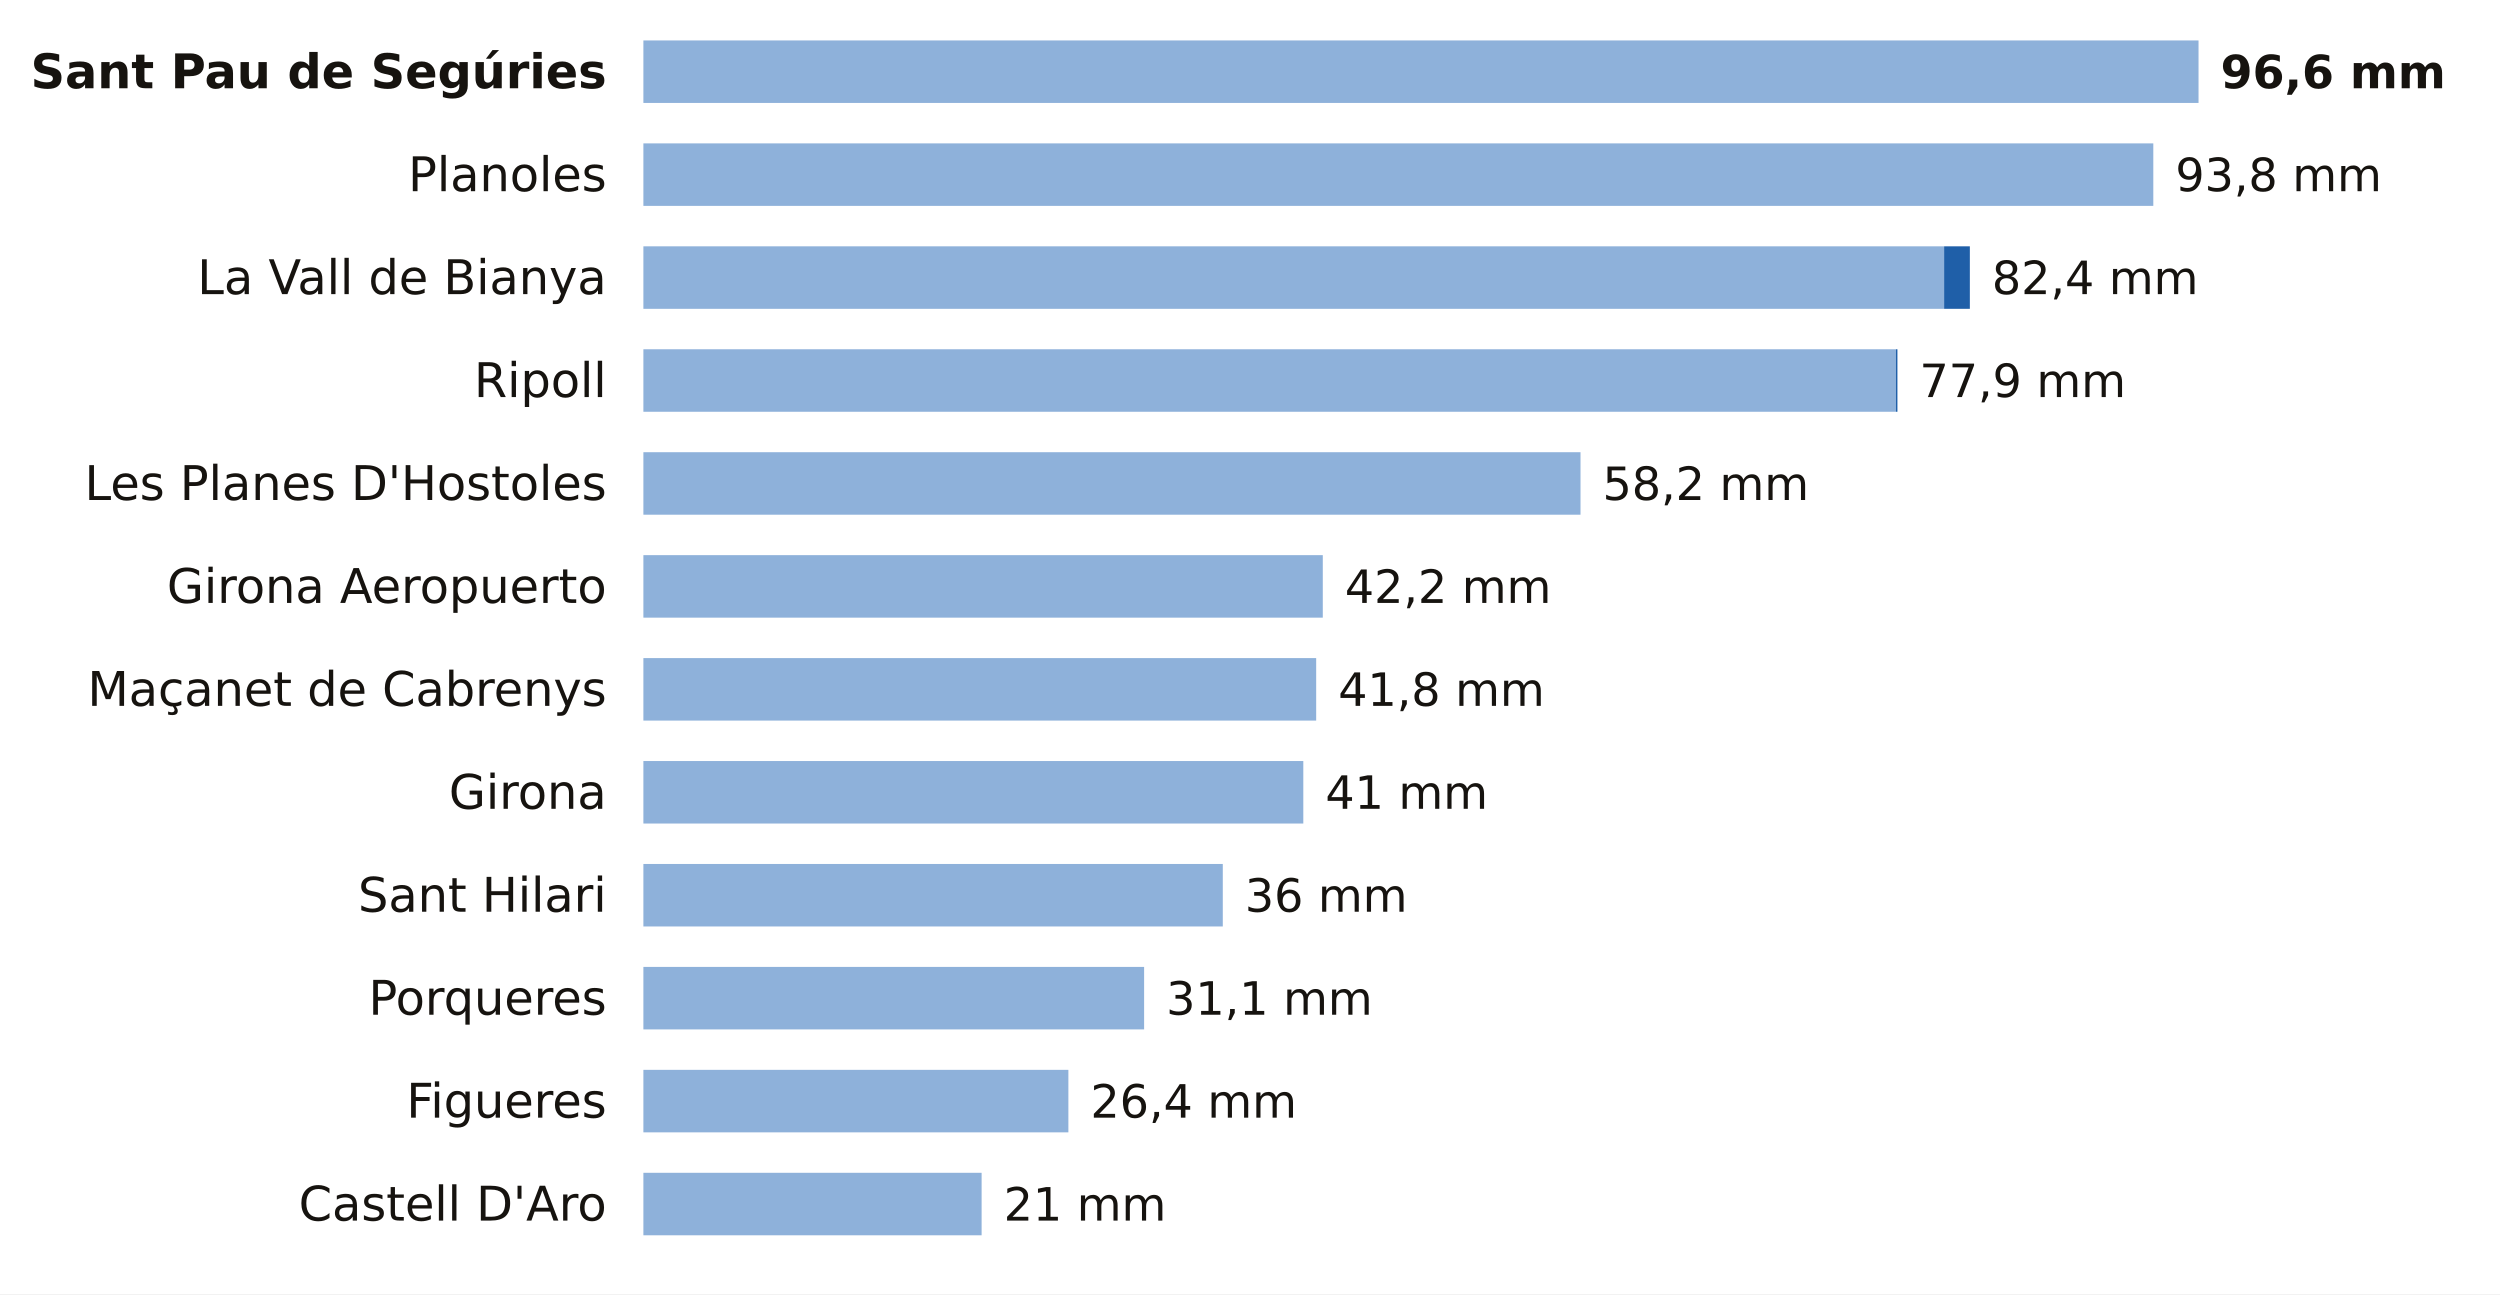
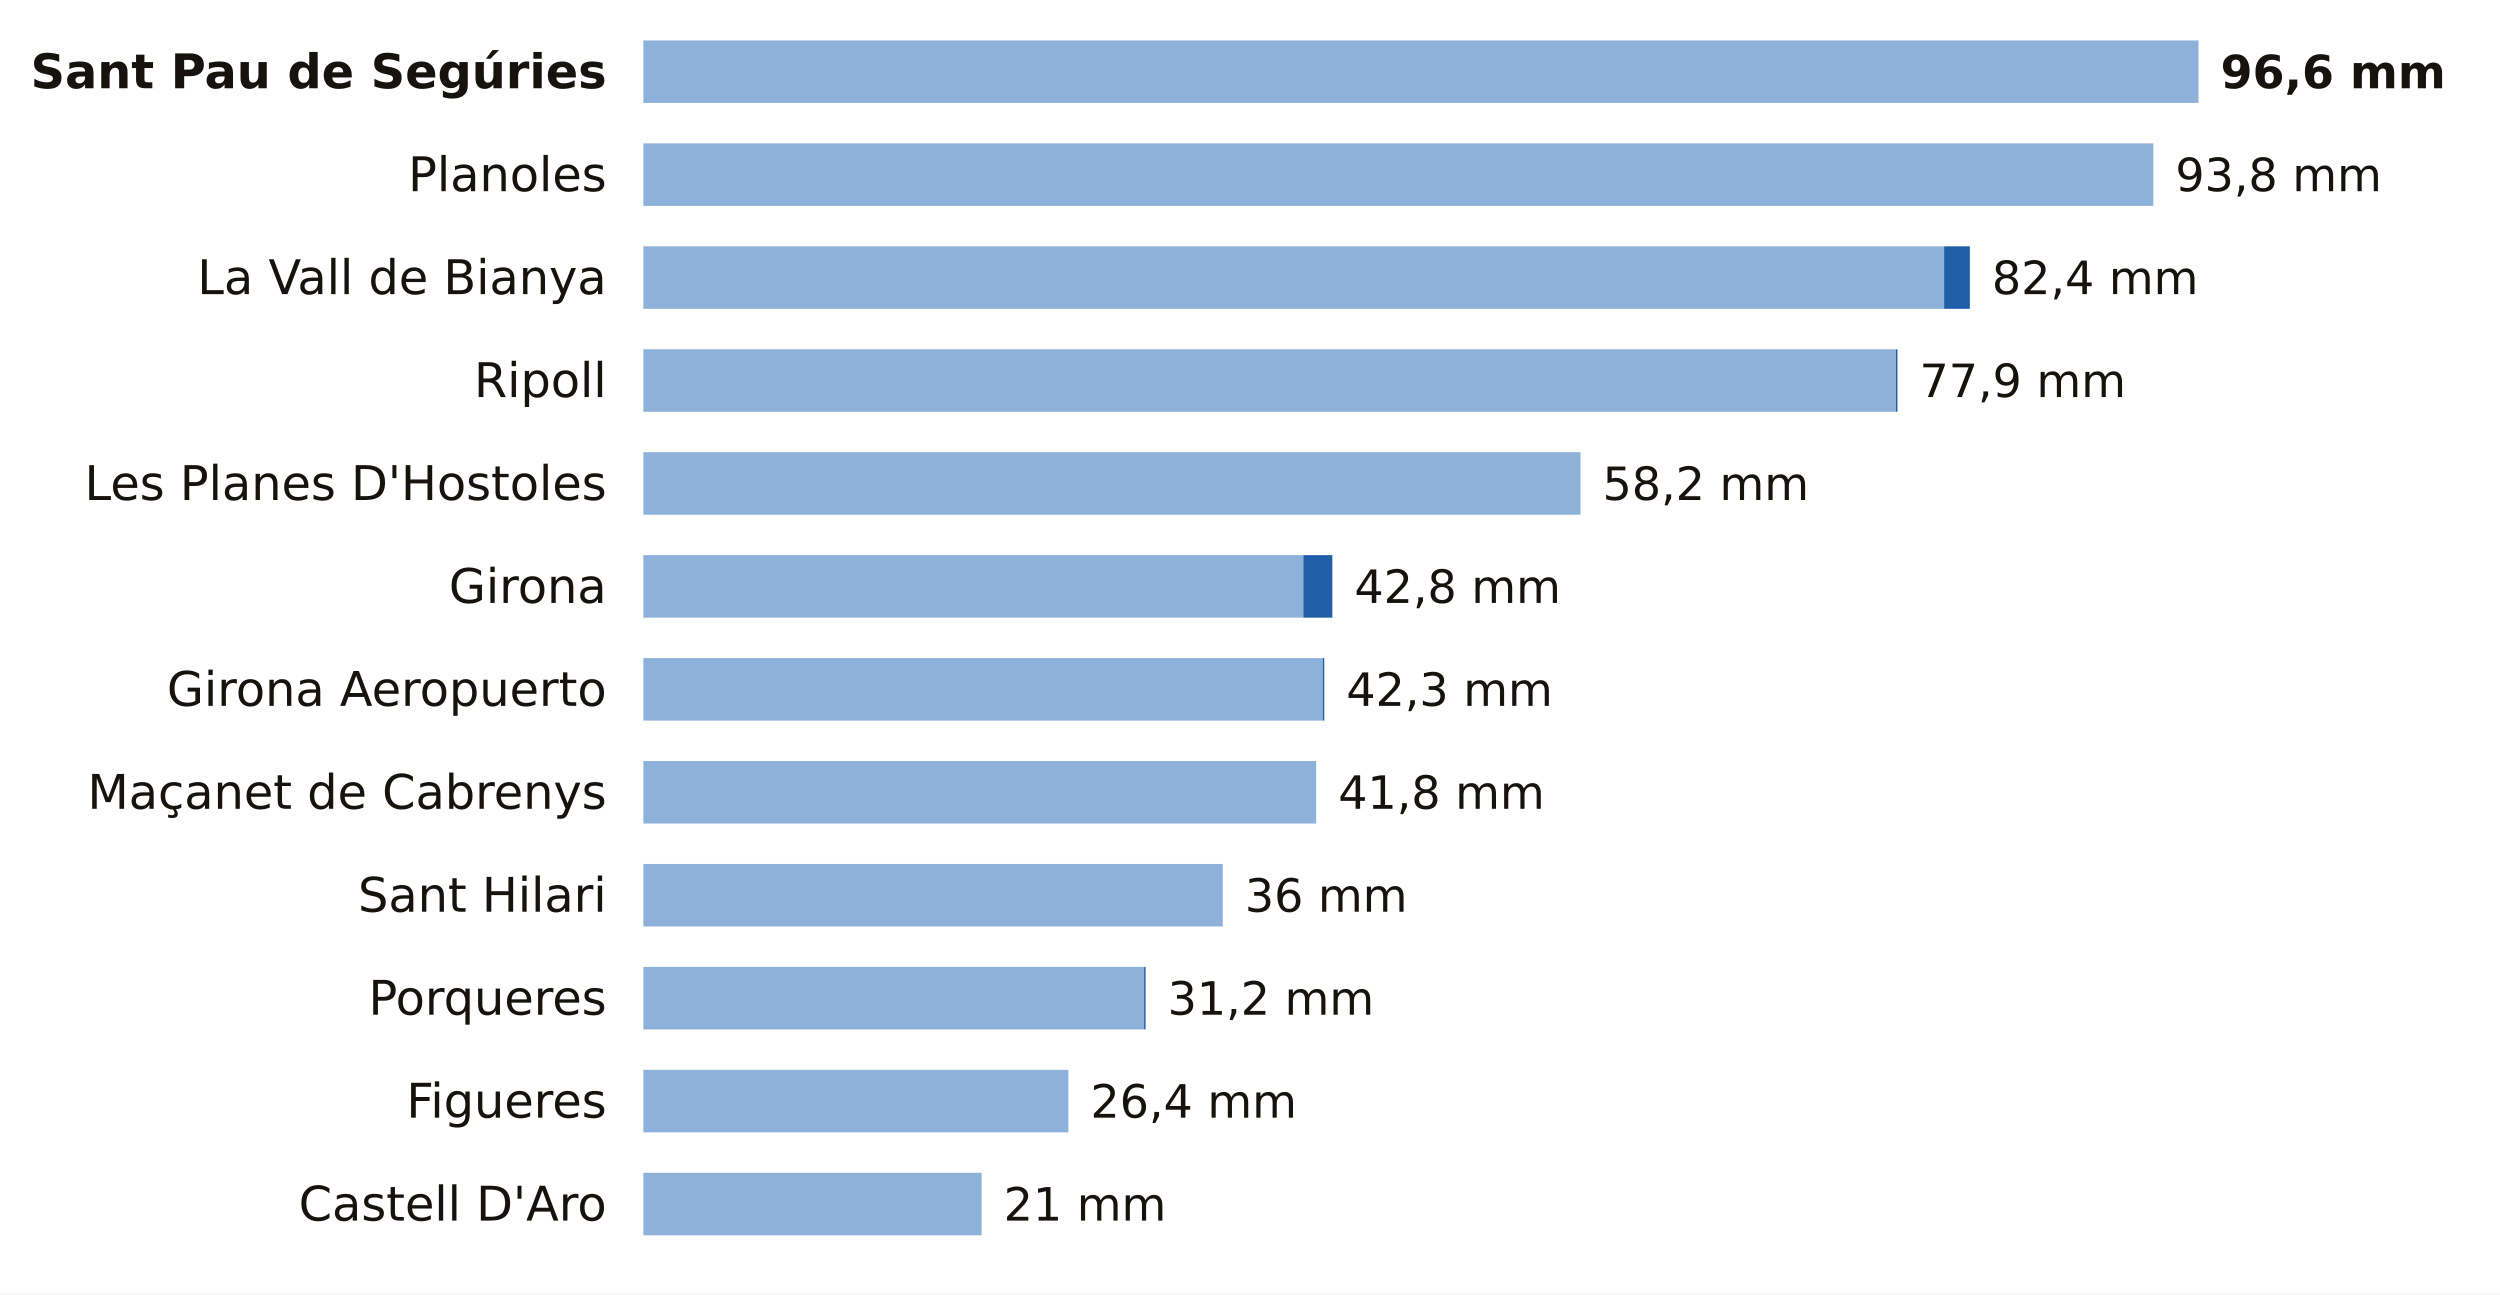
<svg xmlns="http://www.w3.org/2000/svg" viewBox="0 0 680 352" width="680" height="352" role="img" aria-label="La lluvia de los últimos 7 días en las estaciones de AEMET de Girona">
  <rect width="680" height="352" fill="#FFFFFF" />
  <text x="165.0" y="24.0" font-size="13" fill="#16130F" text-anchor="end" font-weight="600" font-family="Public Sans, DejaVu Sans, Arial, sans-serif">Sant Pau de Segúries</text>
  <rect x="175" y="11" width="423.0" height="17" fill="#8EB1DA" />
  <text x="604.0" y="24.0" font-size="12.5" fill="#16130F" text-anchor="start" font-weight="700" font-family="Public Sans, DejaVu Sans, Arial, sans-serif">96,6 mm</text>
  <text x="165.0" y="52.0" font-size="13" fill="#16130F" text-anchor="end" font-weight="400" font-family="Public Sans, DejaVu Sans, Arial, sans-serif">Planoles</text>
  <rect x="175" y="39" width="410.7" height="17" fill="#8EB1DA" />
  <text x="591.7" y="52.0" font-size="12.5" fill="#16130F" text-anchor="start" font-weight="500" font-family="Public Sans, DejaVu Sans, Arial, sans-serif">93,8 mm</text>
  <text x="165.0" y="80.0" font-size="13" fill="#16130F" text-anchor="end" font-weight="400" font-family="Public Sans, DejaVu Sans, Arial, sans-serif">La Vall de Bianya</text>
  <rect x="175" y="67" width="353.8" height="17" fill="#8EB1DA" />
  <rect x="528.8" y="67" width="7.0" height="17" fill="#1F5FA8" />
  <text x="541.8" y="80.0" font-size="12.5" fill="#16130F" text-anchor="start" font-weight="500" font-family="Public Sans, DejaVu Sans, Arial, sans-serif">82,4 mm</text>
  <text x="165.0" y="108.0" font-size="13" fill="#16130F" text-anchor="end" font-weight="400" font-family="Public Sans, DejaVu Sans, Arial, sans-serif">Ripoll</text>
  <rect x="175" y="95" width="340.7" height="17" fill="#8EB1DA" />
  <rect x="515.7" y="95" width="0.4" height="17" fill="#1F5FA8" />
  <text x="522.1" y="108.0" font-size="12.5" fill="#16130F" text-anchor="start" font-weight="500" font-family="Public Sans, DejaVu Sans, Arial, sans-serif">77,9 mm</text>
  <text x="165.0" y="136.0" font-size="13" fill="#16130F" text-anchor="end" font-weight="400" font-family="Public Sans, DejaVu Sans, Arial, sans-serif">Les Planes D'Hostoles</text>
  <rect x="175" y="123" width="254.9" height="17" fill="#8EB1DA" />
  <text x="435.9" y="136.0" font-size="12.5" fill="#16130F" text-anchor="start" font-weight="500" font-family="Public Sans, DejaVu Sans, Arial, sans-serif">58,2 mm</text>
-   <text x="165.0" y="164.0" font-size="13" fill="#16130F" text-anchor="end" font-weight="400" font-family="Public Sans, DejaVu Sans, Arial, sans-serif">Girona Aeropuerto</text>
-   <rect x="175" y="151" width="184.8" height="17" fill="#8EB1DA" />
-   <text x="365.8" y="164.0" font-size="12.5" fill="#16130F" text-anchor="start" font-weight="500" font-family="Public Sans, DejaVu Sans, Arial, sans-serif">42,2 mm</text>
-   <text x="165.0" y="192.0" font-size="13" fill="#16130F" text-anchor="end" font-weight="400" font-family="Public Sans, DejaVu Sans, Arial, sans-serif">Maçanet de Cabrenys</text>
-   <rect x="175" y="179" width="183.0" height="17" fill="#8EB1DA" />
-   <text x="364.0" y="192.0" font-size="12.5" fill="#16130F" text-anchor="start" font-weight="500" font-family="Public Sans, DejaVu Sans, Arial, sans-serif">41,8 mm</text>
-   <text x="165.0" y="220.0" font-size="13" fill="#16130F" text-anchor="end" font-weight="400" font-family="Public Sans, DejaVu Sans, Arial, sans-serif">Girona</text>
-   <rect x="175" y="207" width="179.5" height="17" fill="#8EB1DA" />
-   <text x="360.5" y="220.0" font-size="12.5" fill="#16130F" text-anchor="start" font-weight="500" font-family="Public Sans, DejaVu Sans, Arial, sans-serif">41 mm</text>
+   <text x="165.0" y="164.0" font-size="13" fill="#16130F" text-anchor="end" font-weight="400" font-family="Public Sans, DejaVu Sans, Arial, sans-serif">Girona</text>
+   <rect x="175" y="151" width="179.5" height="17" fill="#8EB1DA" />
+   <rect x="354.5" y="151" width="7.9" height="17" fill="#1F5FA8" />
+   <text x="368.4" y="164.0" font-size="12.5" fill="#16130F" text-anchor="start" font-weight="500" font-family="Public Sans, DejaVu Sans, Arial, sans-serif">42,8 mm</text>
+   <text x="165.0" y="192.0" font-size="13" fill="#16130F" text-anchor="end" font-weight="400" font-family="Public Sans, DejaVu Sans, Arial, sans-serif">Girona Aeropuerto</text>
+   <rect x="175" y="179" width="184.8" height="17" fill="#8EB1DA" />
+   <rect x="359.8" y="179" width="0.4" height="17" fill="#1F5FA8" />
+   <text x="366.2" y="192.0" font-size="12.5" fill="#16130F" text-anchor="start" font-weight="500" font-family="Public Sans, DejaVu Sans, Arial, sans-serif">42,3 mm</text>
+   <text x="165.0" y="220.0" font-size="13" fill="#16130F" text-anchor="end" font-weight="400" font-family="Public Sans, DejaVu Sans, Arial, sans-serif">Maçanet de Cabrenys</text>
+   <rect x="175" y="207" width="183.0" height="17" fill="#8EB1DA" />
+   <text x="364.0" y="220.0" font-size="12.5" fill="#16130F" text-anchor="start" font-weight="500" font-family="Public Sans, DejaVu Sans, Arial, sans-serif">41,8 mm</text>
  <text x="165.0" y="248.0" font-size="13" fill="#16130F" text-anchor="end" font-weight="400" font-family="Public Sans, DejaVu Sans, Arial, sans-serif">Sant Hilari</text>
  <rect x="175" y="235" width="157.6" height="17" fill="#8EB1DA" />
  <text x="338.6" y="248.0" font-size="12.5" fill="#16130F" text-anchor="start" font-weight="500" font-family="Public Sans, DejaVu Sans, Arial, sans-serif">36 mm</text>
  <text x="165.0" y="276.0" font-size="13" fill="#16130F" text-anchor="end" font-weight="400" font-family="Public Sans, DejaVu Sans, Arial, sans-serif">Porqueres</text>
  <rect x="175" y="263" width="136.2" height="17" fill="#8EB1DA" />
-   <text x="317.2" y="276.0" font-size="12.5" fill="#16130F" text-anchor="start" font-weight="500" font-family="Public Sans, DejaVu Sans, Arial, sans-serif">31,1 mm</text>
+   <rect x="311.2" y="263" width="0.4" height="17" fill="#1F5FA8" />
+   <text x="317.6" y="276.0" font-size="12.5" fill="#16130F" text-anchor="start" font-weight="500" font-family="Public Sans, DejaVu Sans, Arial, sans-serif">31,2 mm</text>
  <text x="165.0" y="304.0" font-size="13" fill="#16130F" text-anchor="end" font-weight="400" font-family="Public Sans, DejaVu Sans, Arial, sans-serif">Figueres</text>
  <rect x="175" y="291" width="115.6" height="17" fill="#8EB1DA" />
  <text x="296.6" y="304.0" font-size="12.5" fill="#16130F" text-anchor="start" font-weight="500" font-family="Public Sans, DejaVu Sans, Arial, sans-serif">26,4 mm</text>
  <text x="165.0" y="332.0" font-size="13" fill="#16130F" text-anchor="end" font-weight="400" font-family="Public Sans, DejaVu Sans, Arial, sans-serif">Castell D'Aro</text>
  <rect x="175" y="319" width="92.0" height="17" fill="#8EB1DA" />
  <text x="273.0" y="332.0" font-size="12.5" fill="#16130F" text-anchor="start" font-weight="500" font-family="Public Sans, DejaVu Sans, Arial, sans-serif">21 mm</text>
</svg>
